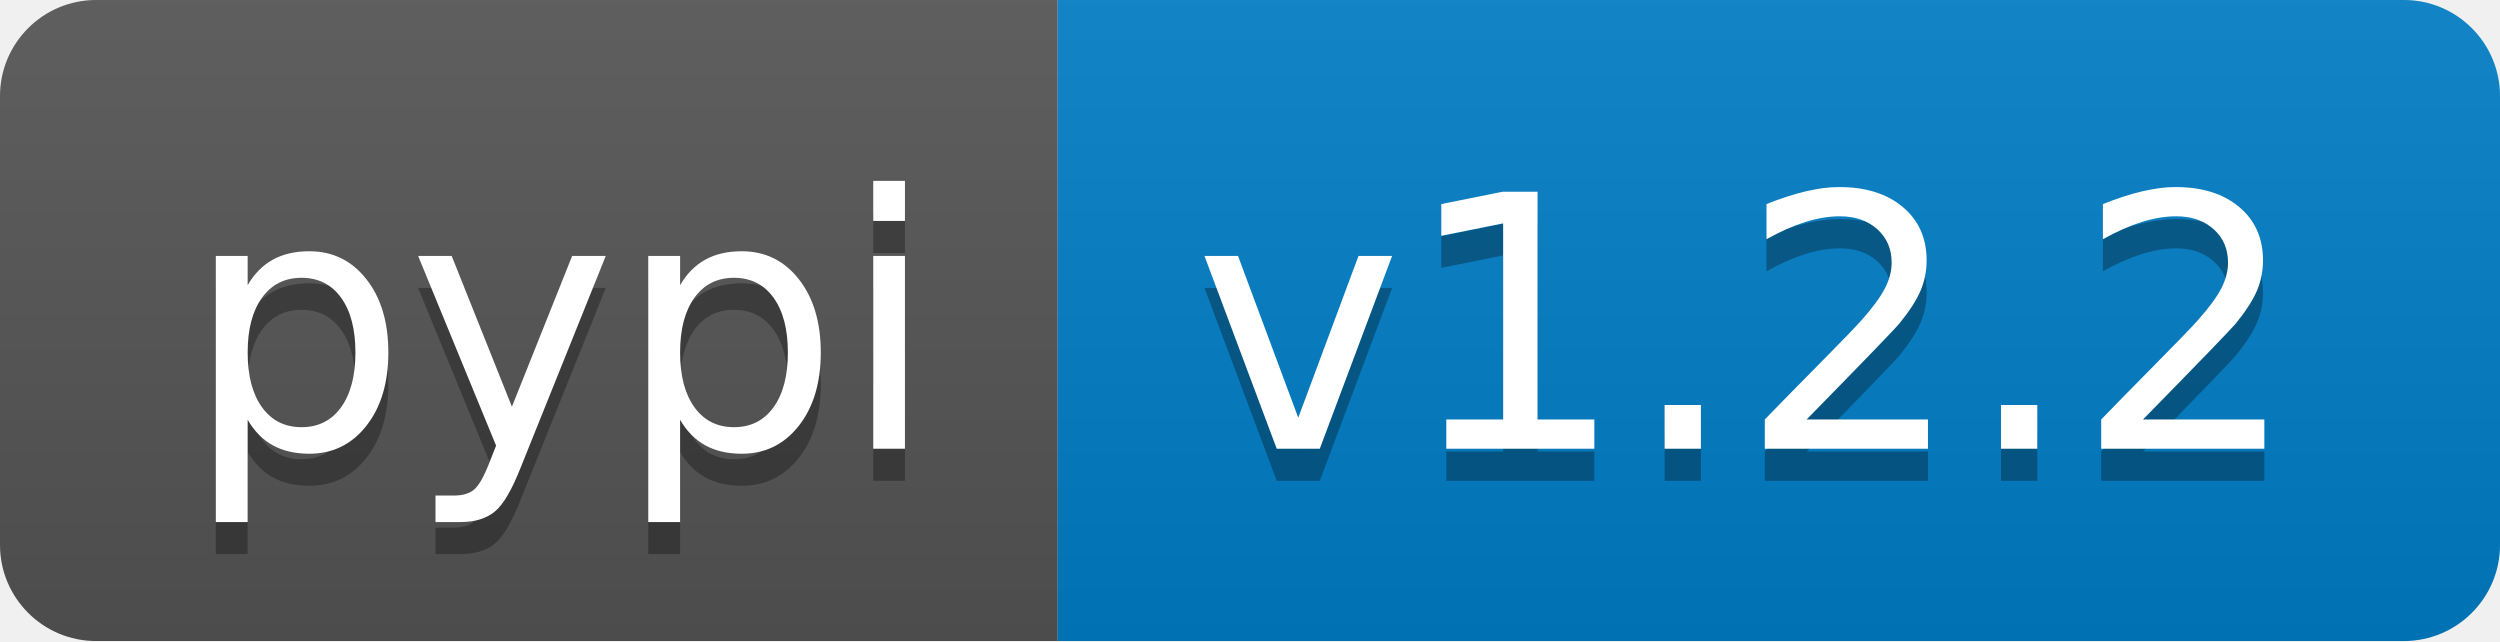
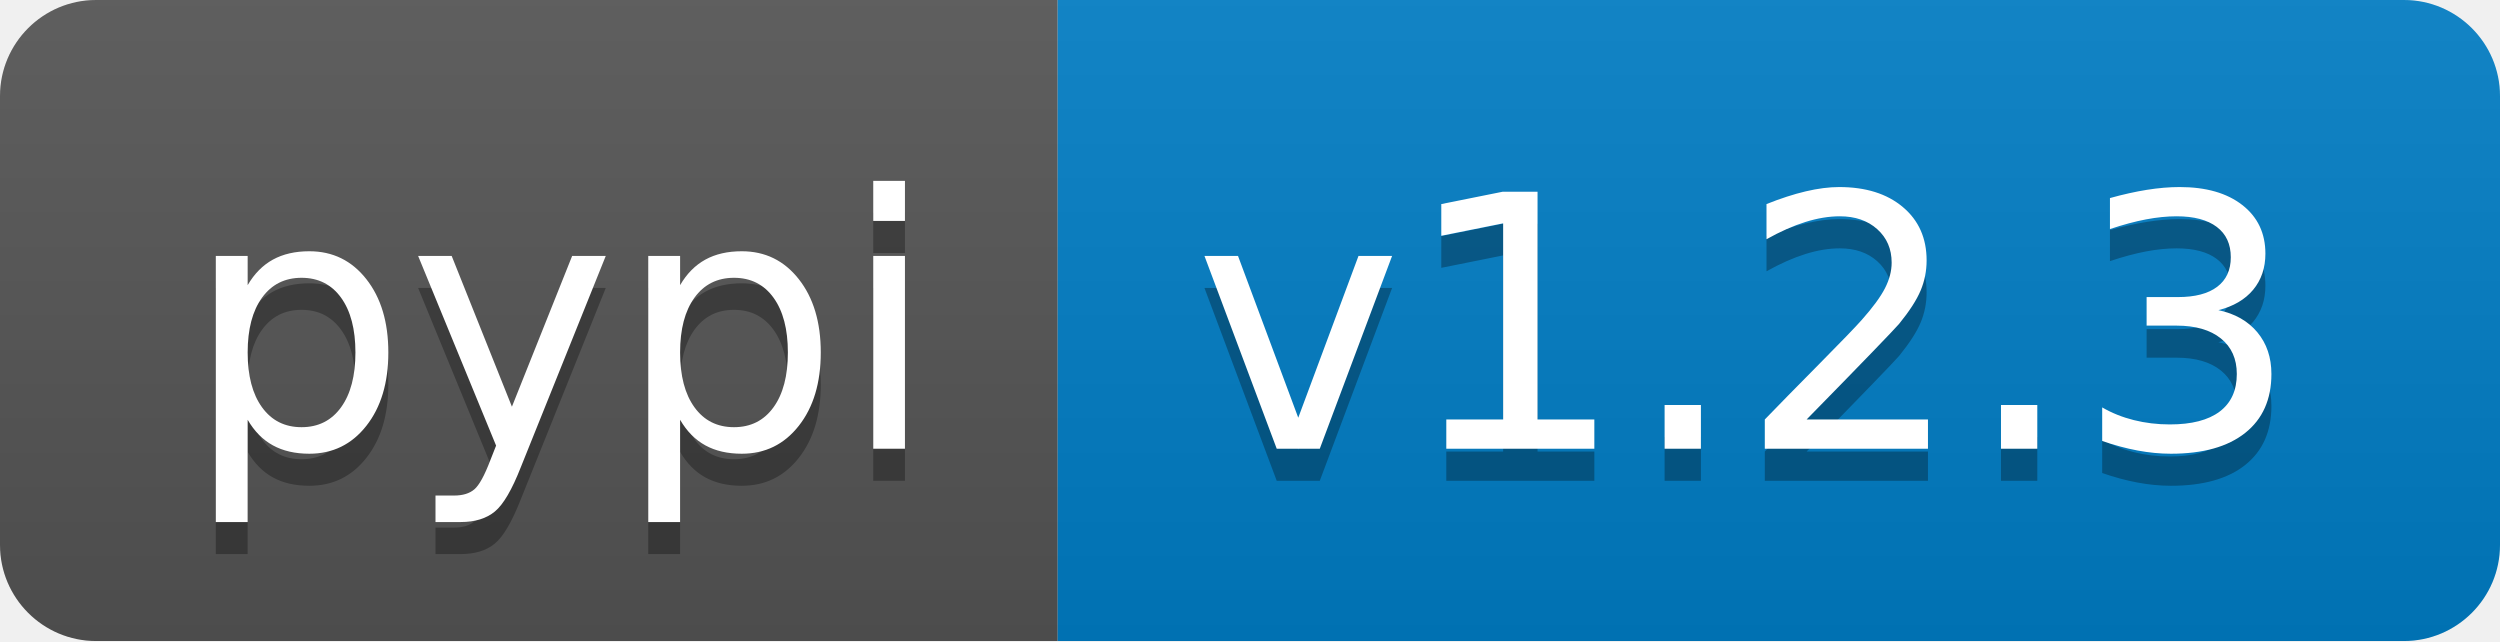
<svg xmlns="http://www.w3.org/2000/svg" width="78" height="20">
  <linearGradient id="b" x2="0" y2="100%">
    <stop offset="0" stop-color="#bbb" stop-opacity=".1" />
    <stop offset="1" stop-opacity=".1" />
  </linearGradient>
  <clipPath id="a">
    <rect width="78" height="20" rx="3" fill="#fff" />
  </clipPath>
  <g clip-path="url(#a)">
    <path fill="#555" d="M0 0h33v20H0z" />
    <path fill="#007ec6" d="M33 0h45v20H33z" />
    <path fill="url(#b)" d="M0 0h78v20H0z" />
  </g>
  <g fill="#fff" text-anchor="middle" font-family="DejaVu Sans,Verdana,Geneva,sans-serif" font-size="110">
    <text x="175" y="150" fill="#010101" fill-opacity=".3" transform="scale(.1)" textLength="230">pypi</text>
    <text x="175" y="140" transform="scale(.1)" textLength="230">pypi</text>
-     <text x="545" y="150" fill="#010101" fill-opacity=".3" transform="scale(.1)" textLength="350">v1.2.2</text>
-     <text x="545" y="140" transform="scale(.1)" textLength="350">v1.2.2</text>
+     <text x="545" y="150" fill="#010101" fill-opacity=".3" transform="scale(.1)" textLength="350">v1.2.3</text>
+     <text x="545" y="140" transform="scale(.1)" textLength="350">v1.2.3</text>
  </g>
</svg>
